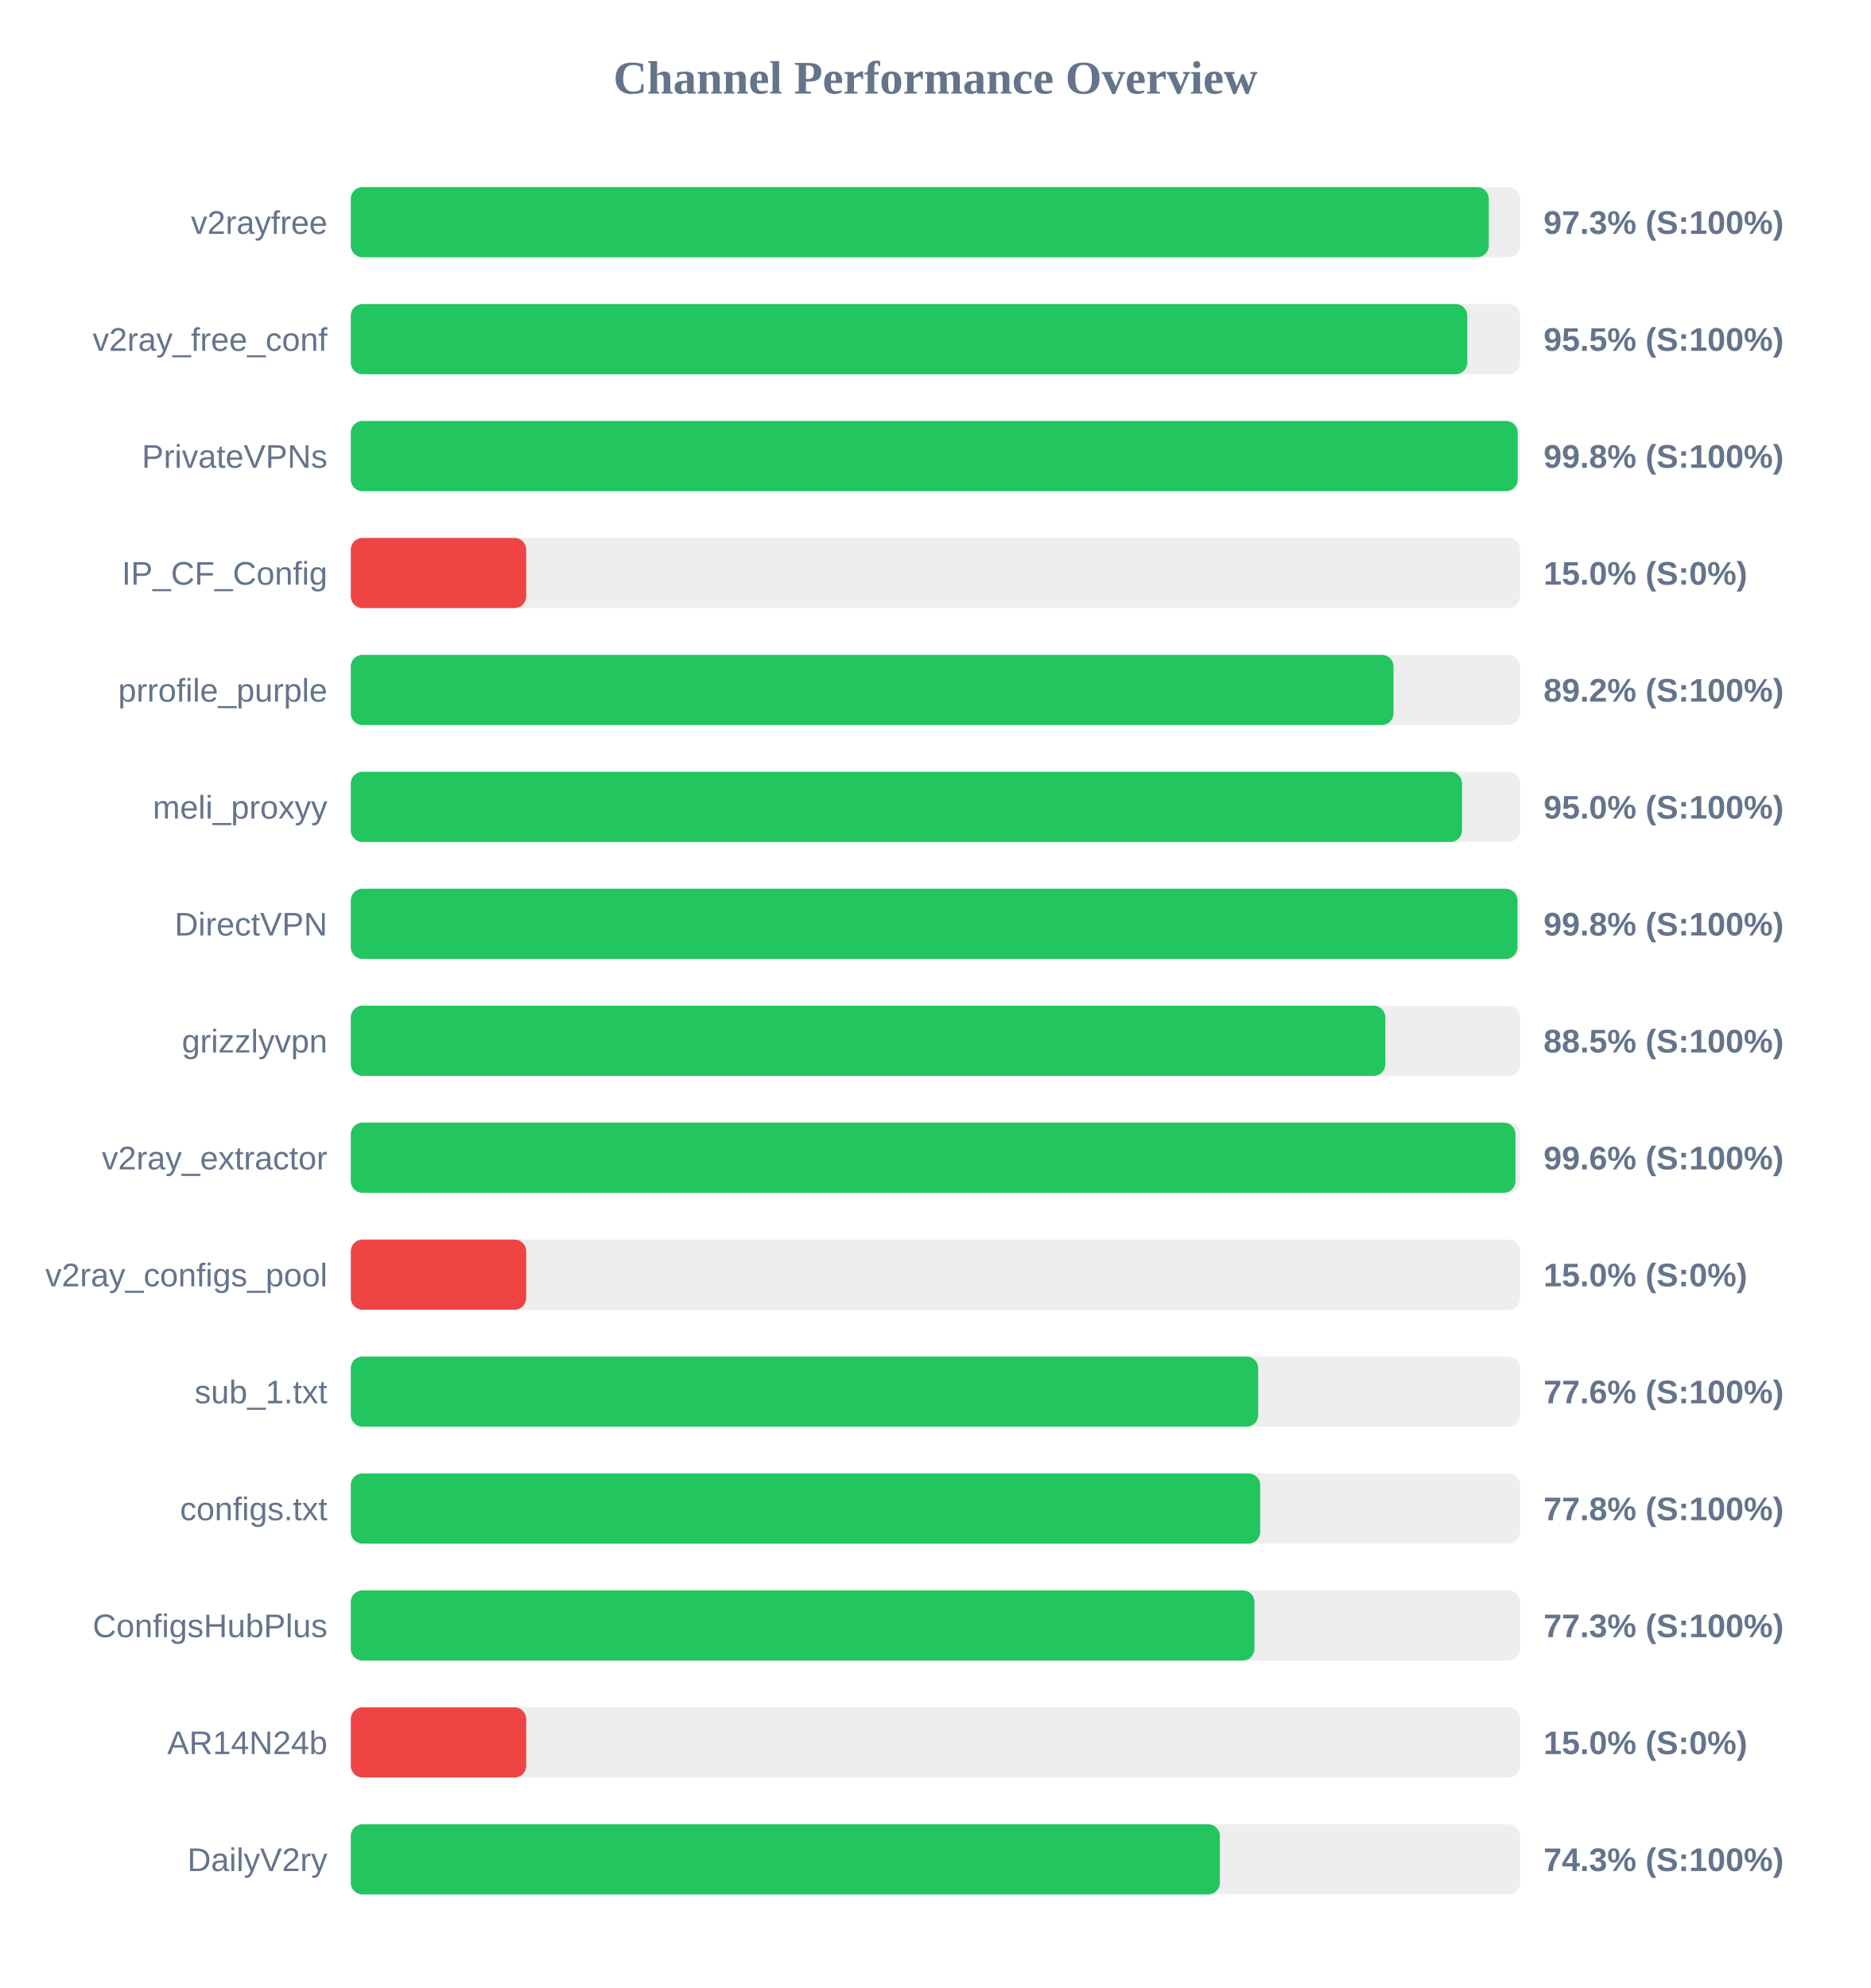
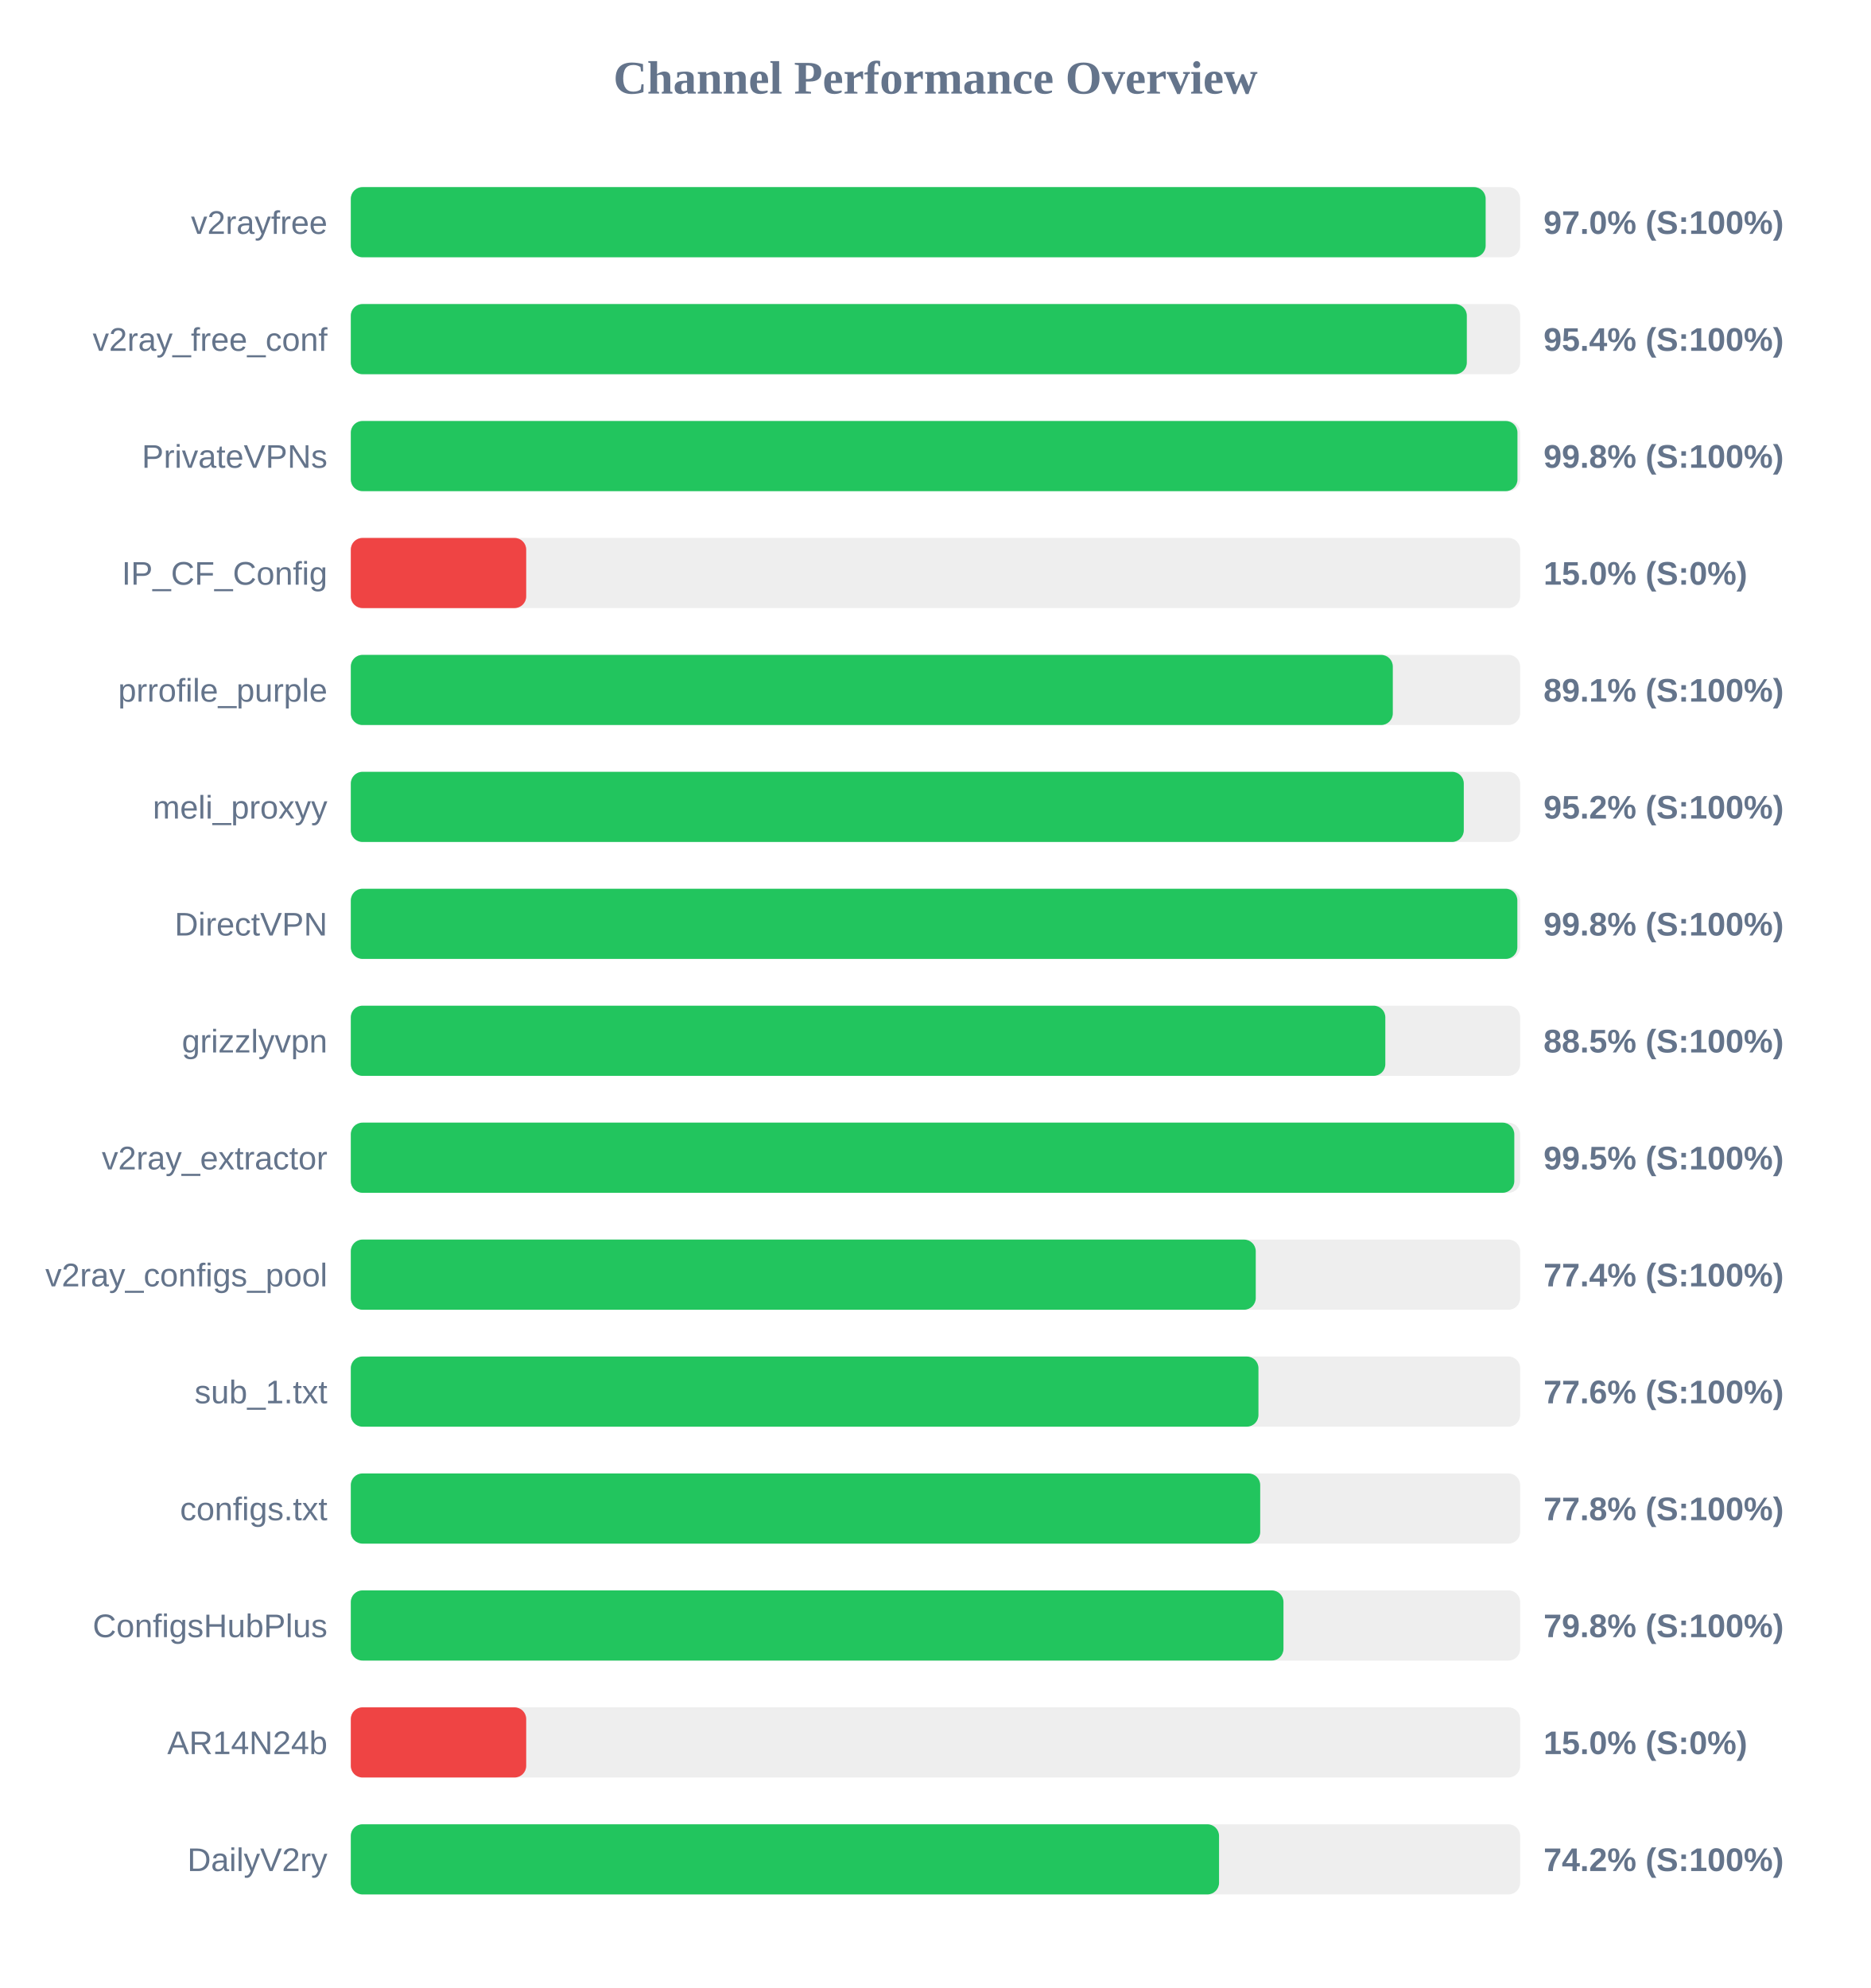
<svg xmlns="http://www.w3.org/2000/svg" width="800" height="850" version="1.1">
  <style>
        .row { font: 14px Arial; fill: #64748b; }
        .score { font: bold 14px Arial; fill: #64748b; }
    </style>
  <text x="400" y="40" text-anchor="middle" font-size="20px" font-weight="bold" fill="#64748b">Channel Performance Overview</text>
  <rect x="150" y="80" width="500" height="30" fill="#eee" rx="5" />
-   <rect x="150" y="80" width="486.6" height="30" fill="#22c55e" rx="5" />
+   <rect x="150" y="80" width="485.25" height="30" fill="#22c55e" rx="5" />
  <text x="140" y="100" text-anchor="end" class="row">v2rayfree</text>
-   <text x="660" y="100" text-anchor="start" class="score">97.3% (S:100%)</text>
+   <text x="660" y="100" text-anchor="start" class="score">97.0% (S:100%)</text>
  <rect x="150" y="130" width="500" height="30" fill="#eee" rx="5" />
-   <rect x="150" y="130" width="477.4" height="30" fill="#22c55e" rx="5" />
+   <rect x="150" y="130" width="477.2" height="30" fill="#22c55e" rx="5" />
  <text x="140" y="150" text-anchor="end" class="row">v2ray_free_conf</text>
-   <text x="660" y="150" text-anchor="start" class="score">95.5% (S:100%)</text>
+   <text x="660" y="150" text-anchor="start" class="score">95.4% (S:100%)</text>
  <rect x="150" y="180" width="500" height="30" fill="#eee" rx="5" />
-   <rect x="150" y="180" width="498.95" height="30" fill="#22c55e" rx="5" />
+   <rect x="150" y="180" width="498.85" height="30" fill="#22c55e" rx="5" />
  <text x="140" y="200" text-anchor="end" class="row">PrivateVPNs</text>
  <text x="660" y="200" text-anchor="start" class="score">99.8% (S:100%)</text>
  <rect x="150" y="230" width="500" height="30" fill="#eee" rx="5" />
  <rect x="150" y="230" width="75.0" height="30" fill="#ef4444" rx="5" />
  <text x="140" y="250" text-anchor="end" class="row">IP_CF_Config</text>
  <text x="660" y="250" text-anchor="start" class="score">15.0% (S:0%)</text>
  <rect x="150" y="280" width="500" height="30" fill="#eee" rx="5" />
-   <rect x="150" y="280" width="445.85" height="30" fill="#22c55e" rx="5" />
+   <rect x="150" y="280" width="445.55" height="30" fill="#22c55e" rx="5" />
  <text x="140" y="300" text-anchor="end" class="row">prrofile_purple</text>
-   <text x="660" y="300" text-anchor="start" class="score">89.2% (S:100%)</text>
+   <text x="660" y="300" text-anchor="start" class="score">89.1% (S:100%)</text>
  <rect x="150" y="330" width="500" height="30" fill="#eee" rx="5" />
-   <rect x="150" y="330" width="475.15" height="30" fill="#22c55e" rx="5" />
+   <rect x="150" y="330" width="475.9" height="30" fill="#22c55e" rx="5" />
  <text x="140" y="350" text-anchor="end" class="row">meli_proxyy</text>
-   <text x="660" y="350" text-anchor="start" class="score">95.0% (S:100%)</text>
+   <text x="660" y="350" text-anchor="start" class="score">95.2% (S:100%)</text>
  <rect x="150" y="380" width="500" height="30" fill="#eee" rx="5" />
-   <rect x="150" y="380" width="498.85" height="30" fill="#22c55e" rx="5" />
+   <rect x="150" y="380" width="498.8" height="30" fill="#22c55e" rx="5" />
  <text x="140" y="400" text-anchor="end" class="row">DirectVPN</text>
  <text x="660" y="400" text-anchor="start" class="score">99.8% (S:100%)</text>
  <rect x="150" y="430" width="500" height="30" fill="#eee" rx="5" />
  <rect x="150" y="430" width="442.35" height="30" fill="#22c55e" rx="5" />
  <text x="140" y="450" text-anchor="end" class="row">grizzlyvpn</text>
  <text x="660" y="450" text-anchor="start" class="score">88.5% (S:100%)</text>
  <rect x="150" y="480" width="500" height="30" fill="#eee" rx="5" />
-   <rect x="150" y="480" width="498.0" height="30" fill="#22c55e" rx="5" />
+   <rect x="150" y="480" width="497.5" height="30" fill="#22c55e" rx="5" />
  <text x="140" y="500" text-anchor="end" class="row">v2ray_extractor</text>
-   <text x="660" y="500" text-anchor="start" class="score">99.6% (S:100%)</text>
+   <text x="660" y="500" text-anchor="start" class="score">99.5% (S:100%)</text>
  <rect x="150" y="530" width="500" height="30" fill="#eee" rx="5" />
-   <rect x="150" y="530" width="75.0" height="30" fill="#ef4444" rx="5" />
+   <rect x="150" y="530" width="386.95" height="30" fill="#22c55e" rx="5" />
  <text x="140" y="550" text-anchor="end" class="row">v2ray_configs_pool</text>
-   <text x="660" y="550" text-anchor="start" class="score">15.0% (S:0%)</text>
+   <text x="660" y="550" text-anchor="start" class="score">77.4% (S:100%)</text>
  <rect x="150" y="580" width="500" height="30" fill="#eee" rx="5" />
-   <rect x="150" y="580" width="388.0" height="30" fill="#22c55e" rx="5" />
+   <rect x="150" y="580" width="388.1" height="30" fill="#22c55e" rx="5" />
  <text x="140" y="600" text-anchor="end" class="row">sub_1.txt</text>
  <text x="660" y="600" text-anchor="start" class="score">77.6% (S:100%)</text>
  <rect x="150" y="630" width="500" height="30" fill="#eee" rx="5" />
  <rect x="150" y="630" width="388.85" height="30" fill="#22c55e" rx="5" />
  <text x="140" y="650" text-anchor="end" class="row">configs.txt</text>
  <text x="660" y="650" text-anchor="start" class="score">77.8% (S:100%)</text>
  <rect x="150" y="680" width="500" height="30" fill="#eee" rx="5" />
-   <rect x="150" y="680" width="386.4" height="30" fill="#22c55e" rx="5" />
+   <rect x="150" y="680" width="398.8" height="30" fill="#22c55e" rx="5" />
  <text x="140" y="700" text-anchor="end" class="row">ConfigsHubPlus</text>
-   <text x="660" y="700" text-anchor="start" class="score">77.3% (S:100%)</text>
+   <text x="660" y="700" text-anchor="start" class="score">79.8% (S:100%)</text>
  <rect x="150" y="730" width="500" height="30" fill="#eee" rx="5" />
  <rect x="150" y="730" width="75.0" height="30" fill="#ef4444" rx="5" />
  <text x="140" y="750" text-anchor="end" class="row">AR14N24b</text>
  <text x="660" y="750" text-anchor="start" class="score">15.0% (S:0%)</text>
  <rect x="150" y="780" width="500" height="30" fill="#eee" rx="5" />
-   <rect x="150" y="780" width="371.6" height="30" fill="#22c55e" rx="5" />
+   <rect x="150" y="780" width="371.25" height="30" fill="#22c55e" rx="5" />
  <text x="140" y="800" text-anchor="end" class="row">DailyV2ry</text>
-   <text x="660" y="800" text-anchor="start" class="score">74.3% (S:100%)</text>
+   <text x="660" y="800" text-anchor="start" class="score">74.2% (S:100%)</text>
</svg>
